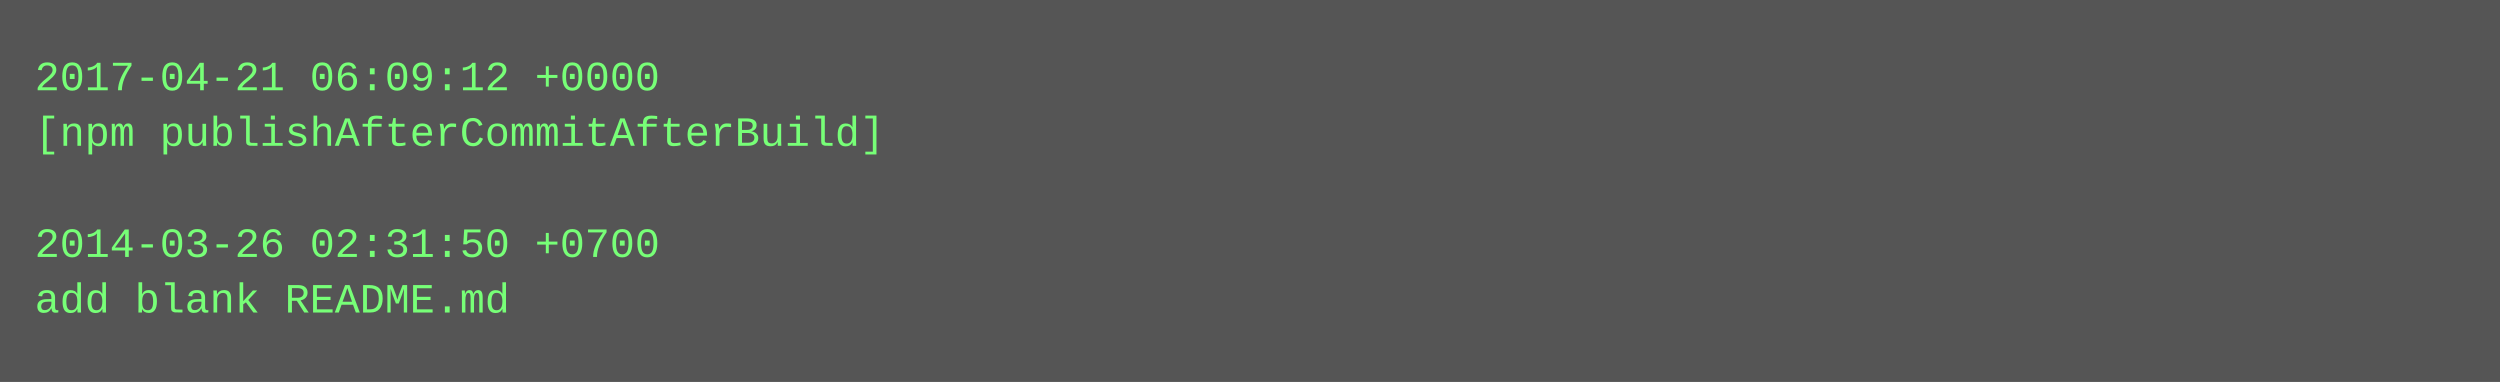
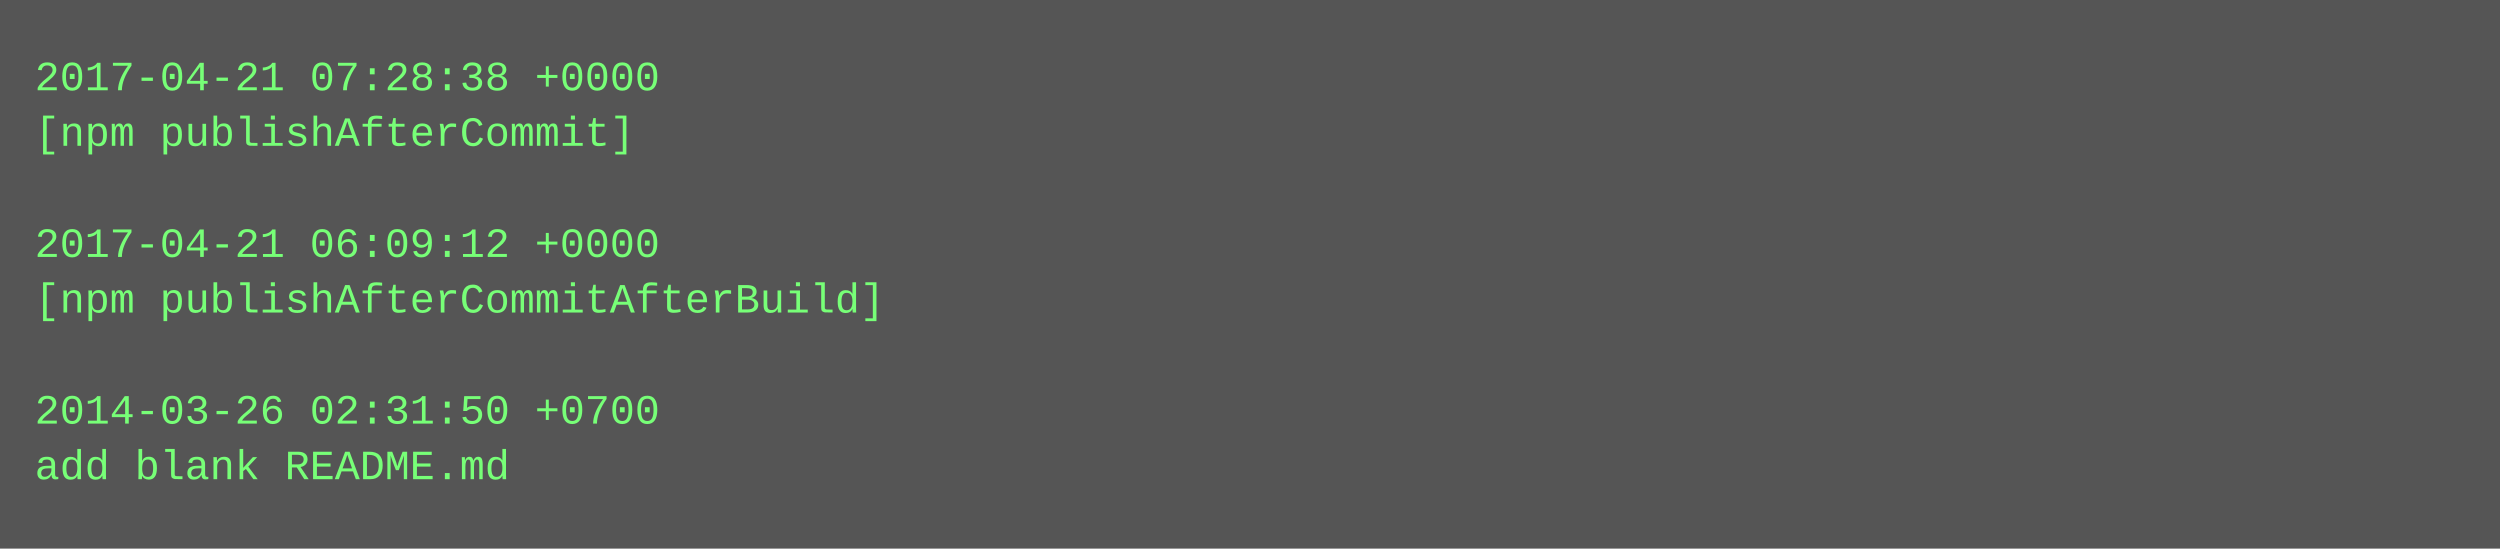
- <svg xmlns="http://www.w3.org/2000/svg" height="110" width="720">
-   <rect height="110" fill="#555" width="720" />
+ <svg xmlns="http://www.w3.org/2000/svg" height="158" width="720">
+   <rect height="158" fill="#555" width="720" />
  <text fill="#7f7" font-family="Courier New" font-size="12" xml:space="preserve">
-     <tspan x="10" y="26">2017-04-21 06:09:12 +0000</tspan>
-     <tspan x="10" y="42">[npm publishAfterCommitAfterBuild]</tspan>
+     <tspan x="10" y="26">2017-04-21 07:28:38 +0000</tspan>
+     <tspan x="10" y="42">[npm publishAfterCommit]</tspan>
    <tspan x="10" y="58" />
-     <tspan x="10" y="74">2014-03-26 02:31:50 +0700</tspan>
-     <tspan x="10" y="90">add blank README.md</tspan>
+     <tspan x="10" y="74">2017-04-21 06:09:12 +0000</tspan>
+     <tspan x="10" y="90">[npm publishAfterCommitAfterBuild]</tspan>
+     <tspan x="10" y="106" />
+     <tspan x="10" y="122">2014-03-26 02:31:50 +0700</tspan>
+     <tspan x="10" y="138">add blank README.md</tspan>
  </text>
</svg>
